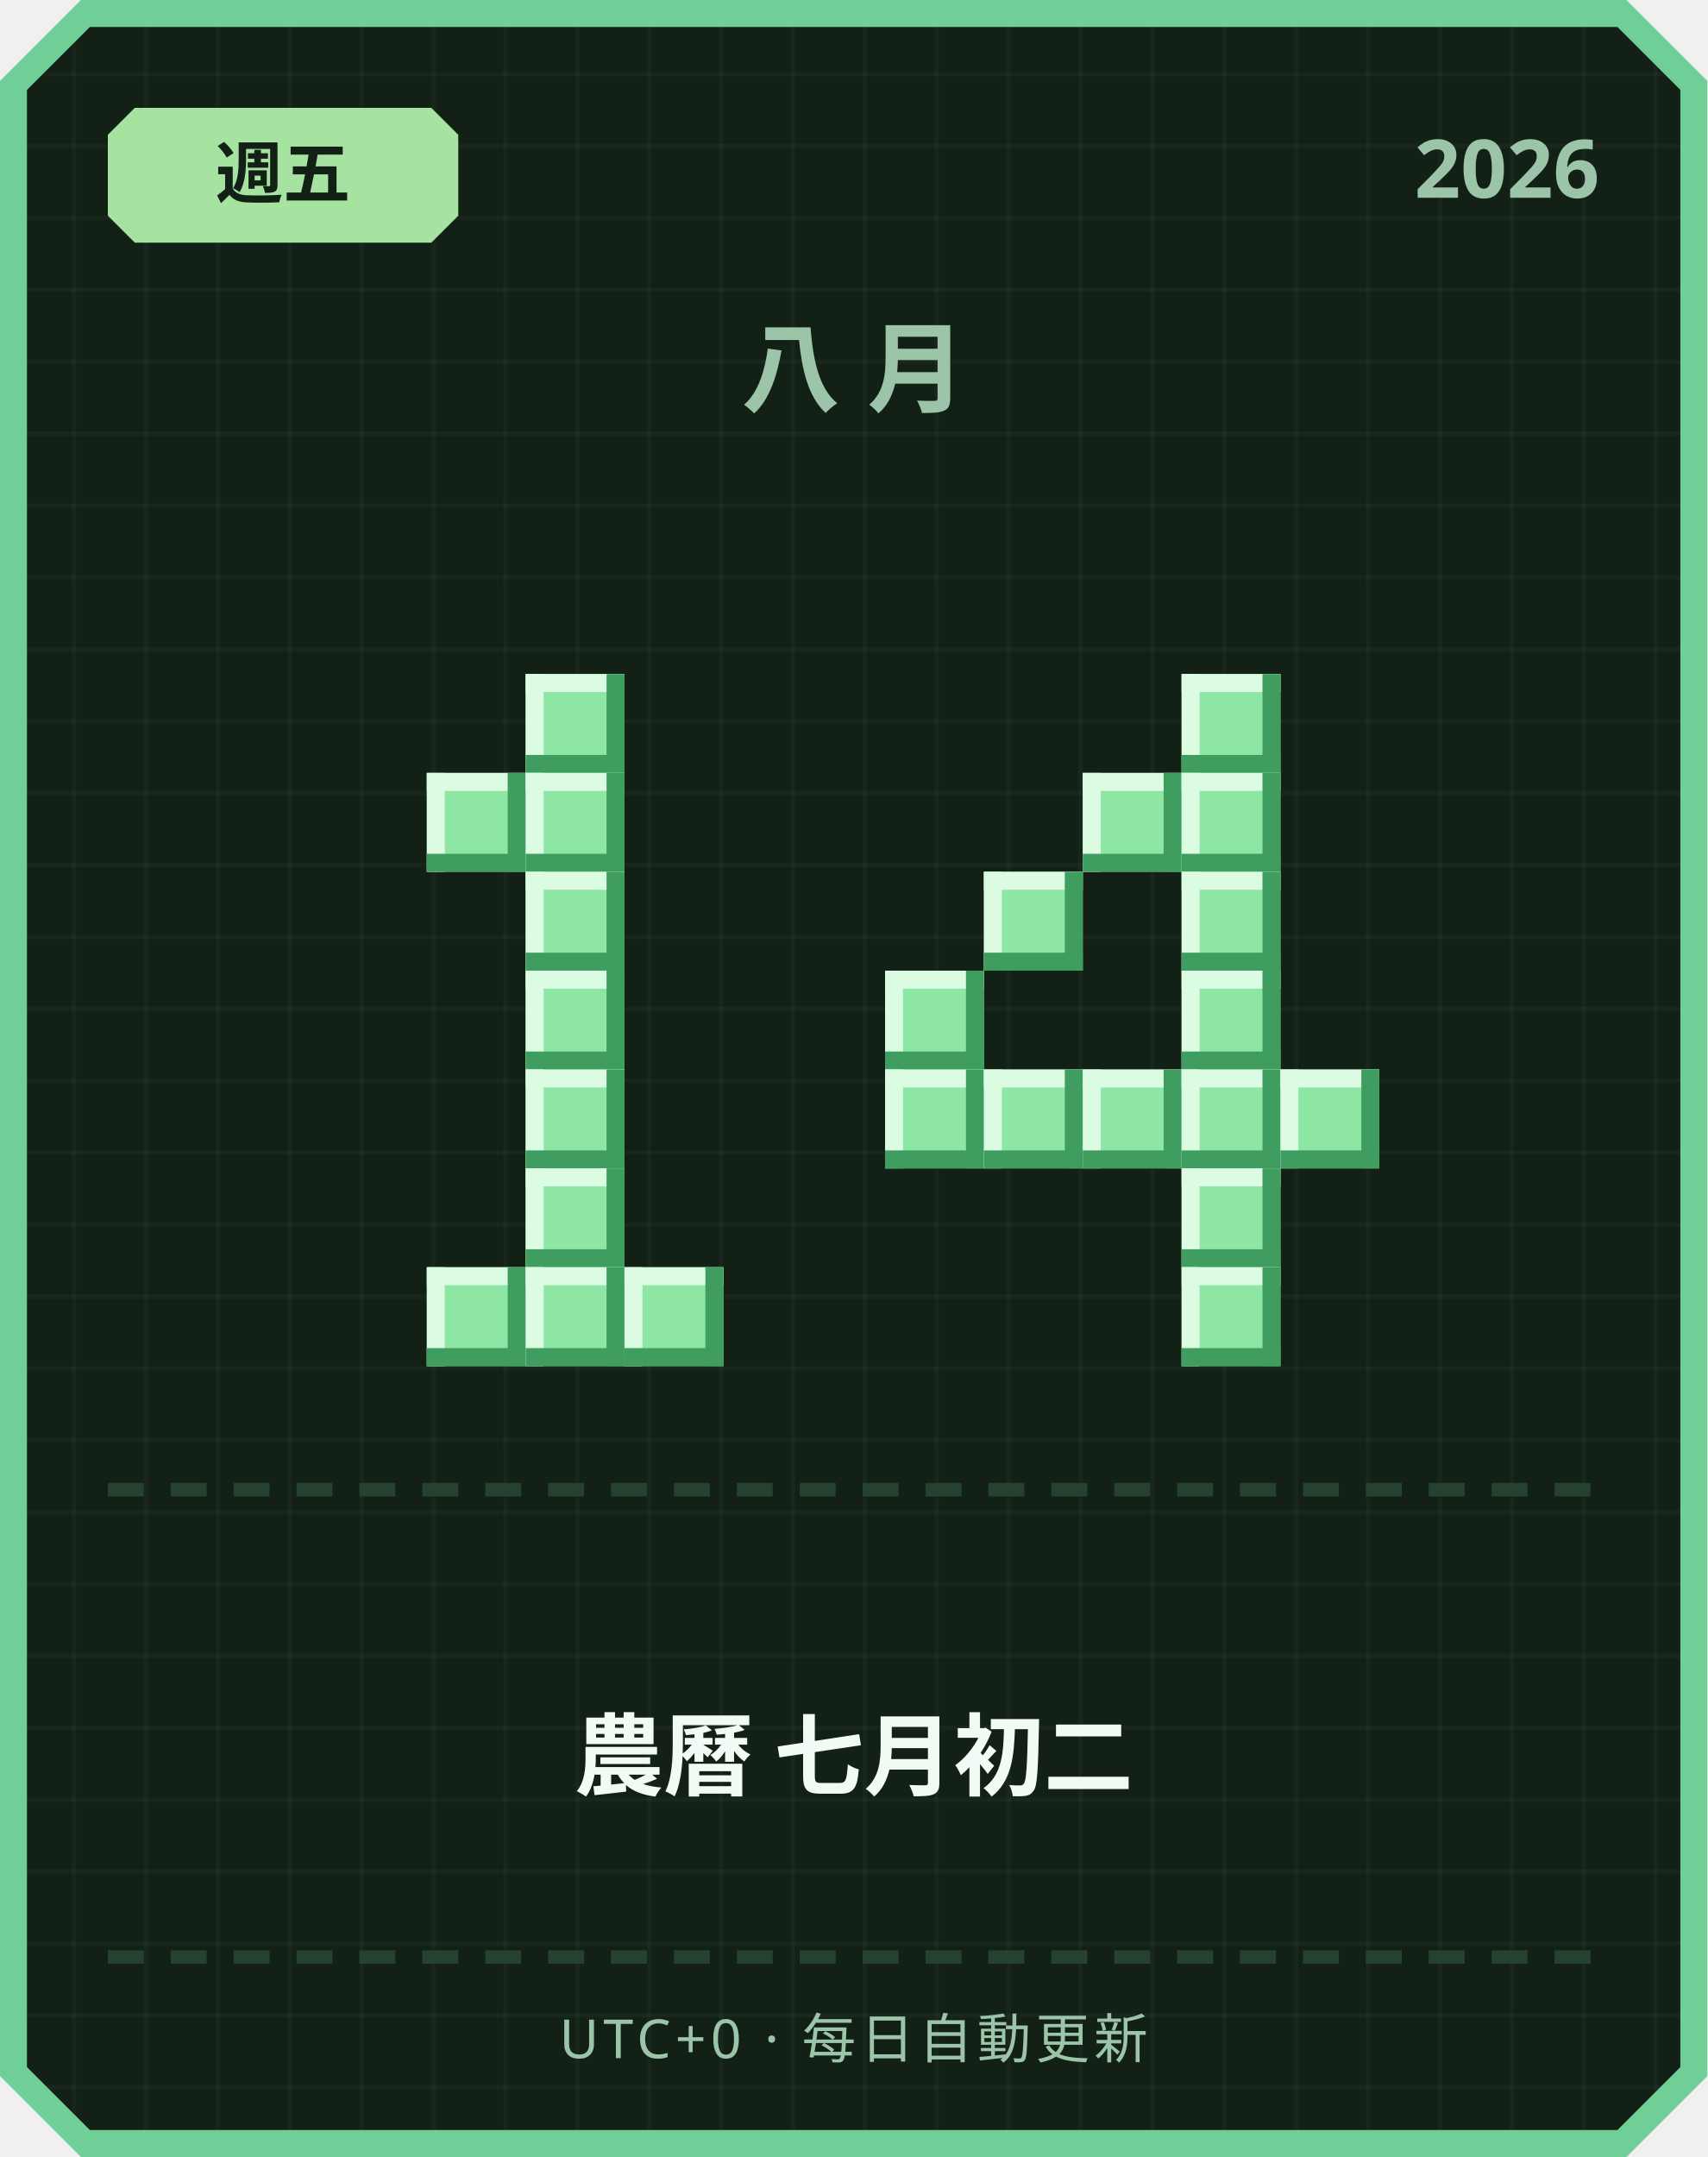
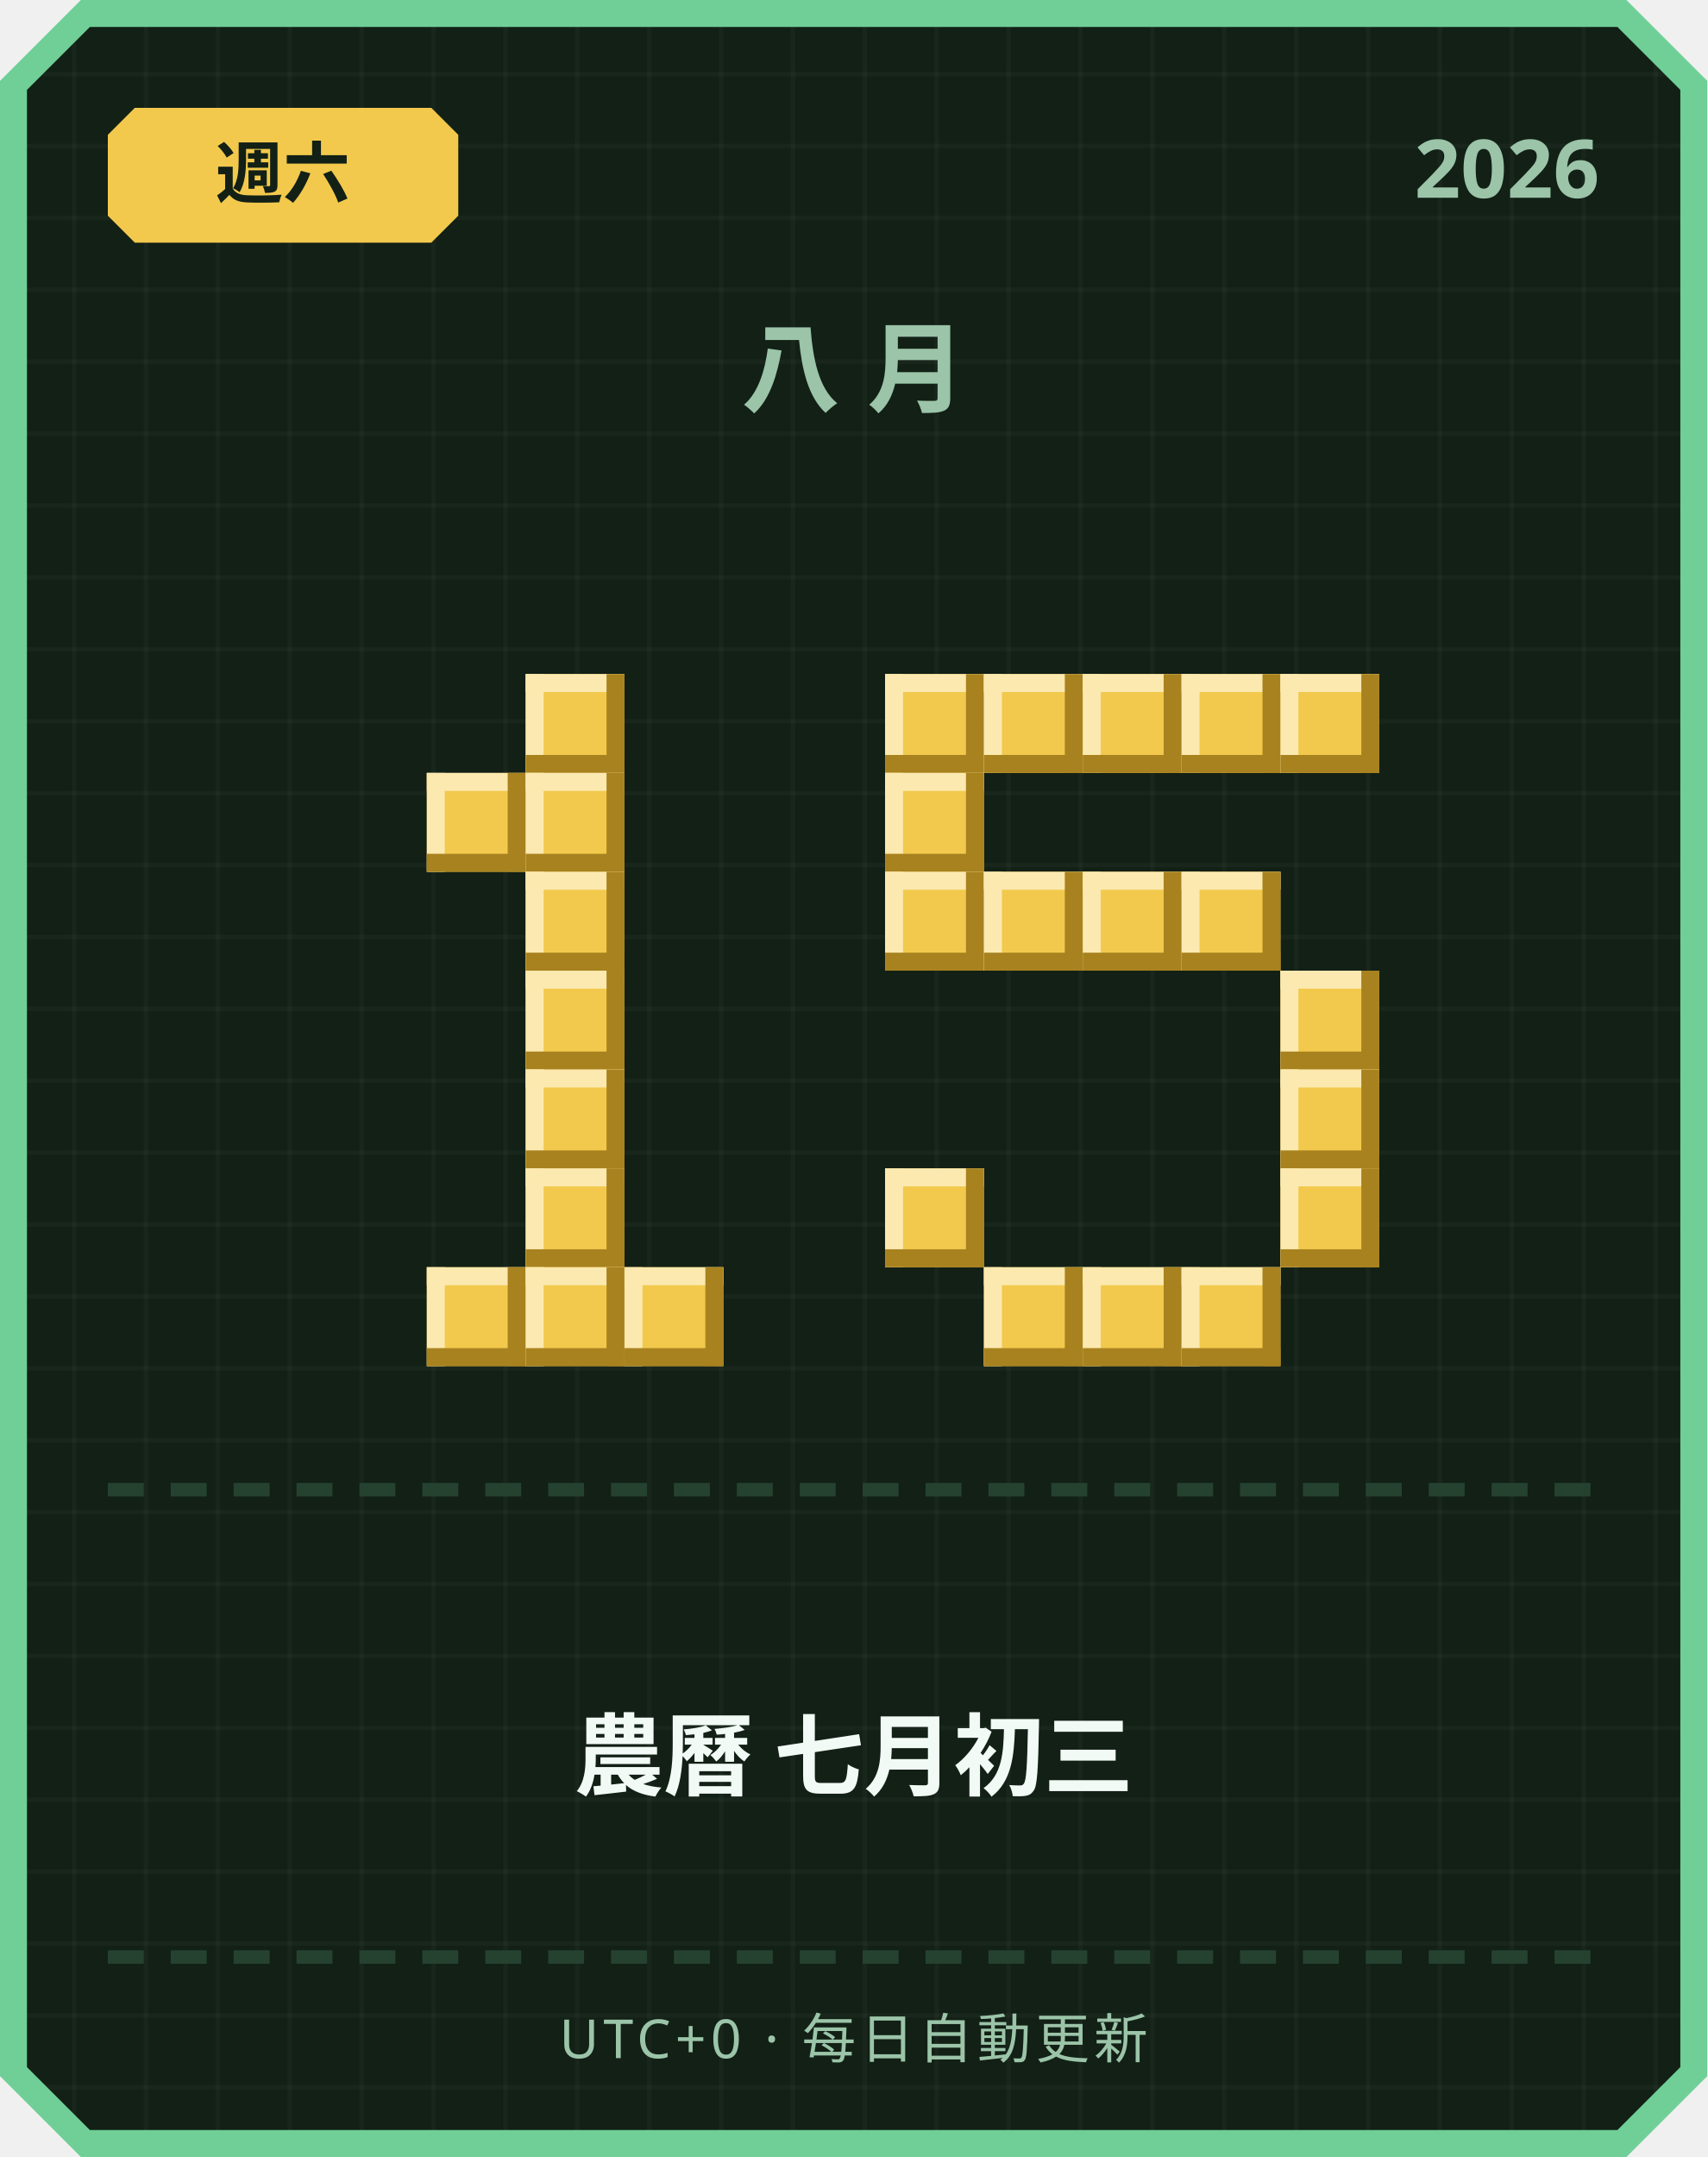
<svg xmlns="http://www.w3.org/2000/svg" width="380" height="480" viewBox="0 0 380 480">
  <defs>
    <pattern id="grid" width="16" height="16" patternUnits="userSpaceOnUse">
      <rect width="16" height="16" fill="#122016" />
      <rect width="1" height="16" fill="#ffffff" opacity="0.03" />
      <rect width="16" height="1" fill="#ffffff" opacity="0.03" />
    </pattern>
  </defs>
  <path d="M 18,0 L 362,0 L 380,18 L 380,462 L 362,480 L 18,480 L 0,462 L 0,18 Z" fill="#6fcf97" />
  <path d="M 20,6 L 360,6 L 374,20 L 374,460 L 360,474 L 20,474 L 6,460 L 6,20 Z" fill="url(#grid)" />
-   <path d="M 30,24 L 96,24 L 102,30 L 102,48 L 96,54 L 30,54 L 24,48 L 24,30 Z" fill="#a6e3a1" />
-   <text x="63" y="44" text-anchor="middle" font-family="'Segoe UI', sans-serif" font-size="15" font-weight="700" fill="#122016">週五</text>
+   <path d="M 30,24 L 96,24 L 102,30 L 102,48 L 96,54 L 30,54 L 24,48 L 24,30 Z" fill="#f2c94c" />
+   <text x="63" y="44" text-anchor="middle" font-family="'Segoe UI', sans-serif" font-size="15" font-weight="700" fill="#122016">週六</text>
  <text x="356" y="44" text-anchor="end" font-family="'Segoe UI', sans-serif" font-size="18" font-weight="700" fill="#9bc4a8">2026</text>
  <text x="190" y="90" text-anchor="middle" font-family="'Segoe UI', sans-serif" font-size="22" font-weight="700" letter-spacing="6" fill="#9bc4a8">八月</text>
-   <rect x="117" y="150" width="22" height="22" fill="#8ee6a5" />
-   <rect x="117" y="150" width="22" height="4" fill="#dbfbe3" />
-   <rect x="117" y="150" width="4" height="22" fill="#dbfbe3" />
-   <rect x="117" y="168" width="22" height="4" fill="#3f9e5f" />
-   <rect x="135" y="150" width="4" height="22" fill="#3f9e5f" />
-   <rect x="95" y="172" width="22" height="22" fill="#8ee6a5" />
-   <rect x="95" y="172" width="22" height="4" fill="#dbfbe3" />
-   <rect x="95" y="172" width="4" height="22" fill="#dbfbe3" />
-   <rect x="95" y="190" width="22" height="4" fill="#3f9e5f" />
-   <rect x="113" y="172" width="4" height="22" fill="#3f9e5f" />
-   <rect x="117" y="172" width="22" height="22" fill="#8ee6a5" />
-   <rect x="117" y="172" width="22" height="4" fill="#dbfbe3" />
-   <rect x="117" y="172" width="4" height="22" fill="#dbfbe3" />
-   <rect x="117" y="190" width="22" height="4" fill="#3f9e5f" />
-   <rect x="135" y="172" width="4" height="22" fill="#3f9e5f" />
-   <rect x="117" y="194" width="22" height="22" fill="#8ee6a5" />
-   <rect x="117" y="194" width="22" height="4" fill="#dbfbe3" />
-   <rect x="117" y="194" width="4" height="22" fill="#dbfbe3" />
-   <rect x="117" y="212" width="22" height="4" fill="#3f9e5f" />
-   <rect x="135" y="194" width="4" height="22" fill="#3f9e5f" />
-   <rect x="117" y="216" width="22" height="22" fill="#8ee6a5" />
-   <rect x="117" y="216" width="22" height="4" fill="#dbfbe3" />
-   <rect x="117" y="216" width="4" height="22" fill="#dbfbe3" />
-   <rect x="117" y="234" width="22" height="4" fill="#3f9e5f" />
-   <rect x="135" y="216" width="4" height="22" fill="#3f9e5f" />
-   <rect x="117" y="238" width="22" height="22" fill="#8ee6a5" />
-   <rect x="117" y="238" width="22" height="4" fill="#dbfbe3" />
-   <rect x="117" y="238" width="4" height="22" fill="#dbfbe3" />
-   <rect x="117" y="256" width="22" height="4" fill="#3f9e5f" />
-   <rect x="135" y="238" width="4" height="22" fill="#3f9e5f" />
-   <rect x="117" y="260" width="22" height="22" fill="#8ee6a5" />
-   <rect x="117" y="260" width="22" height="4" fill="#dbfbe3" />
-   <rect x="117" y="260" width="4" height="22" fill="#dbfbe3" />
-   <rect x="117" y="278" width="22" height="4" fill="#3f9e5f" />
-   <rect x="135" y="260" width="4" height="22" fill="#3f9e5f" />
-   <rect x="95" y="282" width="22" height="22" fill="#8ee6a5" />
-   <rect x="95" y="282" width="22" height="4" fill="#dbfbe3" />
-   <rect x="95" y="282" width="4" height="22" fill="#dbfbe3" />
-   <rect x="95" y="300" width="22" height="4" fill="#3f9e5f" />
-   <rect x="113" y="282" width="4" height="22" fill="#3f9e5f" />
-   <rect x="117" y="282" width="22" height="22" fill="#8ee6a5" />
-   <rect x="117" y="282" width="22" height="4" fill="#dbfbe3" />
-   <rect x="117" y="282" width="4" height="22" fill="#dbfbe3" />
-   <rect x="117" y="300" width="22" height="4" fill="#3f9e5f" />
-   <rect x="135" y="282" width="4" height="22" fill="#3f9e5f" />
-   <rect x="139" y="282" width="22" height="22" fill="#8ee6a5" />
-   <rect x="139" y="282" width="22" height="4" fill="#dbfbe3" />
-   <rect x="139" y="282" width="4" height="22" fill="#dbfbe3" />
-   <rect x="139" y="300" width="22" height="4" fill="#3f9e5f" />
-   <rect x="157" y="282" width="4" height="22" fill="#3f9e5f" />
-   <rect x="263" y="150" width="22" height="22" fill="#8ee6a5" />
-   <rect x="263" y="150" width="22" height="4" fill="#dbfbe3" />
-   <rect x="263" y="150" width="4" height="22" fill="#dbfbe3" />
-   <rect x="263" y="168" width="22" height="4" fill="#3f9e5f" />
-   <rect x="281" y="150" width="4" height="22" fill="#3f9e5f" />
-   <rect x="241" y="172" width="22" height="22" fill="#8ee6a5" />
-   <rect x="241" y="172" width="22" height="4" fill="#dbfbe3" />
-   <rect x="241" y="172" width="4" height="22" fill="#dbfbe3" />
-   <rect x="241" y="190" width="22" height="4" fill="#3f9e5f" />
-   <rect x="259" y="172" width="4" height="22" fill="#3f9e5f" />
-   <rect x="263" y="172" width="22" height="22" fill="#8ee6a5" />
-   <rect x="263" y="172" width="22" height="4" fill="#dbfbe3" />
-   <rect x="263" y="172" width="4" height="22" fill="#dbfbe3" />
-   <rect x="263" y="190" width="22" height="4" fill="#3f9e5f" />
-   <rect x="281" y="172" width="4" height="22" fill="#3f9e5f" />
-   <rect x="219" y="194" width="22" height="22" fill="#8ee6a5" />
-   <rect x="219" y="194" width="22" height="4" fill="#dbfbe3" />
-   <rect x="219" y="194" width="4" height="22" fill="#dbfbe3" />
-   <rect x="219" y="212" width="22" height="4" fill="#3f9e5f" />
-   <rect x="237" y="194" width="4" height="22" fill="#3f9e5f" />
-   <rect x="263" y="194" width="22" height="22" fill="#8ee6a5" />
-   <rect x="263" y="194" width="22" height="4" fill="#dbfbe3" />
-   <rect x="263" y="194" width="4" height="22" fill="#dbfbe3" />
-   <rect x="263" y="212" width="22" height="4" fill="#3f9e5f" />
-   <rect x="281" y="194" width="4" height="22" fill="#3f9e5f" />
-   <rect x="197" y="216" width="22" height="22" fill="#8ee6a5" />
-   <rect x="197" y="216" width="22" height="4" fill="#dbfbe3" />
-   <rect x="197" y="216" width="4" height="22" fill="#dbfbe3" />
-   <rect x="197" y="234" width="22" height="4" fill="#3f9e5f" />
-   <rect x="215" y="216" width="4" height="22" fill="#3f9e5f" />
-   <rect x="263" y="216" width="22" height="22" fill="#8ee6a5" />
-   <rect x="263" y="216" width="22" height="4" fill="#dbfbe3" />
-   <rect x="263" y="216" width="4" height="22" fill="#dbfbe3" />
-   <rect x="263" y="234" width="22" height="4" fill="#3f9e5f" />
-   <rect x="281" y="216" width="4" height="22" fill="#3f9e5f" />
-   <rect x="197" y="238" width="22" height="22" fill="#8ee6a5" />
-   <rect x="197" y="238" width="22" height="4" fill="#dbfbe3" />
-   <rect x="197" y="238" width="4" height="22" fill="#dbfbe3" />
-   <rect x="197" y="256" width="22" height="4" fill="#3f9e5f" />
-   <rect x="215" y="238" width="4" height="22" fill="#3f9e5f" />
-   <rect x="219" y="238" width="22" height="22" fill="#8ee6a5" />
-   <rect x="219" y="238" width="22" height="4" fill="#dbfbe3" />
-   <rect x="219" y="238" width="4" height="22" fill="#dbfbe3" />
-   <rect x="219" y="256" width="22" height="4" fill="#3f9e5f" />
-   <rect x="237" y="238" width="4" height="22" fill="#3f9e5f" />
-   <rect x="241" y="238" width="22" height="22" fill="#8ee6a5" />
-   <rect x="241" y="238" width="22" height="4" fill="#dbfbe3" />
-   <rect x="241" y="238" width="4" height="22" fill="#dbfbe3" />
-   <rect x="241" y="256" width="22" height="4" fill="#3f9e5f" />
-   <rect x="259" y="238" width="4" height="22" fill="#3f9e5f" />
-   <rect x="263" y="238" width="22" height="22" fill="#8ee6a5" />
-   <rect x="263" y="238" width="22" height="4" fill="#dbfbe3" />
-   <rect x="263" y="238" width="4" height="22" fill="#dbfbe3" />
-   <rect x="263" y="256" width="22" height="4" fill="#3f9e5f" />
-   <rect x="281" y="238" width="4" height="22" fill="#3f9e5f" />
-   <rect x="285" y="238" width="22" height="22" fill="#8ee6a5" />
-   <rect x="285" y="238" width="22" height="4" fill="#dbfbe3" />
-   <rect x="285" y="238" width="4" height="22" fill="#dbfbe3" />
-   <rect x="285" y="256" width="22" height="4" fill="#3f9e5f" />
-   <rect x="303" y="238" width="4" height="22" fill="#3f9e5f" />
-   <rect x="263" y="260" width="22" height="22" fill="#8ee6a5" />
-   <rect x="263" y="260" width="22" height="4" fill="#dbfbe3" />
-   <rect x="263" y="260" width="4" height="22" fill="#dbfbe3" />
-   <rect x="263" y="278" width="22" height="4" fill="#3f9e5f" />
-   <rect x="281" y="260" width="4" height="22" fill="#3f9e5f" />
-   <rect x="263" y="282" width="22" height="22" fill="#8ee6a5" />
-   <rect x="263" y="282" width="22" height="4" fill="#dbfbe3" />
-   <rect x="263" y="282" width="4" height="22" fill="#dbfbe3" />
-   <rect x="263" y="300" width="22" height="4" fill="#3f9e5f" />
-   <rect x="281" y="282" width="4" height="22" fill="#3f9e5f" />
+   <rect x="117" y="150" width="22" height="22" fill="#f2c94c" />
+   <rect x="117" y="150" width="22" height="4" fill="#fbe9b0" />
+   <rect x="117" y="150" width="4" height="22" fill="#fbe9b0" />
+   <rect x="117" y="168" width="22" height="4" fill="#a8821f" />
+   <rect x="135" y="150" width="4" height="22" fill="#a8821f" />
+   <rect x="95" y="172" width="22" height="22" fill="#f2c94c" />
+   <rect x="95" y="172" width="22" height="4" fill="#fbe9b0" />
+   <rect x="95" y="172" width="4" height="22" fill="#fbe9b0" />
+   <rect x="95" y="190" width="22" height="4" fill="#a8821f" />
+   <rect x="113" y="172" width="4" height="22" fill="#a8821f" />
+   <rect x="117" y="172" width="22" height="22" fill="#f2c94c" />
+   <rect x="117" y="172" width="22" height="4" fill="#fbe9b0" />
+   <rect x="117" y="172" width="4" height="22" fill="#fbe9b0" />
+   <rect x="117" y="190" width="22" height="4" fill="#a8821f" />
+   <rect x="135" y="172" width="4" height="22" fill="#a8821f" />
+   <rect x="117" y="194" width="22" height="22" fill="#f2c94c" />
+   <rect x="117" y="194" width="22" height="4" fill="#fbe9b0" />
+   <rect x="117" y="194" width="4" height="22" fill="#fbe9b0" />
+   <rect x="117" y="212" width="22" height="4" fill="#a8821f" />
+   <rect x="135" y="194" width="4" height="22" fill="#a8821f" />
+   <rect x="117" y="216" width="22" height="22" fill="#f2c94c" />
+   <rect x="117" y="216" width="22" height="4" fill="#fbe9b0" />
+   <rect x="117" y="216" width="4" height="22" fill="#fbe9b0" />
+   <rect x="117" y="234" width="22" height="4" fill="#a8821f" />
+   <rect x="135" y="216" width="4" height="22" fill="#a8821f" />
+   <rect x="117" y="238" width="22" height="22" fill="#f2c94c" />
+   <rect x="117" y="238" width="22" height="4" fill="#fbe9b0" />
+   <rect x="117" y="238" width="4" height="22" fill="#fbe9b0" />
+   <rect x="117" y="256" width="22" height="4" fill="#a8821f" />
+   <rect x="135" y="238" width="4" height="22" fill="#a8821f" />
+   <rect x="117" y="260" width="22" height="22" fill="#f2c94c" />
+   <rect x="117" y="260" width="22" height="4" fill="#fbe9b0" />
+   <rect x="117" y="260" width="4" height="22" fill="#fbe9b0" />
+   <rect x="117" y="278" width="22" height="4" fill="#a8821f" />
+   <rect x="135" y="260" width="4" height="22" fill="#a8821f" />
+   <rect x="95" y="282" width="22" height="22" fill="#f2c94c" />
+   <rect x="95" y="282" width="22" height="4" fill="#fbe9b0" />
+   <rect x="95" y="282" width="4" height="22" fill="#fbe9b0" />
+   <rect x="95" y="300" width="22" height="4" fill="#a8821f" />
+   <rect x="113" y="282" width="4" height="22" fill="#a8821f" />
+   <rect x="117" y="282" width="22" height="22" fill="#f2c94c" />
+   <rect x="117" y="282" width="22" height="4" fill="#fbe9b0" />
+   <rect x="117" y="282" width="4" height="22" fill="#fbe9b0" />
+   <rect x="117" y="300" width="22" height="4" fill="#a8821f" />
+   <rect x="135" y="282" width="4" height="22" fill="#a8821f" />
+   <rect x="139" y="282" width="22" height="22" fill="#f2c94c" />
+   <rect x="139" y="282" width="22" height="4" fill="#fbe9b0" />
+   <rect x="139" y="282" width="4" height="22" fill="#fbe9b0" />
+   <rect x="139" y="300" width="22" height="4" fill="#a8821f" />
+   <rect x="157" y="282" width="4" height="22" fill="#a8821f" />
+   <rect x="197" y="150" width="22" height="22" fill="#f2c94c" />
+   <rect x="197" y="150" width="22" height="4" fill="#fbe9b0" />
+   <rect x="197" y="150" width="4" height="22" fill="#fbe9b0" />
+   <rect x="197" y="168" width="22" height="4" fill="#a8821f" />
+   <rect x="215" y="150" width="4" height="22" fill="#a8821f" />
+   <rect x="219" y="150" width="22" height="22" fill="#f2c94c" />
+   <rect x="219" y="150" width="22" height="4" fill="#fbe9b0" />
+   <rect x="219" y="150" width="4" height="22" fill="#fbe9b0" />
+   <rect x="219" y="168" width="22" height="4" fill="#a8821f" />
+   <rect x="237" y="150" width="4" height="22" fill="#a8821f" />
+   <rect x="241" y="150" width="22" height="22" fill="#f2c94c" />
+   <rect x="241" y="150" width="22" height="4" fill="#fbe9b0" />
+   <rect x="241" y="150" width="4" height="22" fill="#fbe9b0" />
+   <rect x="241" y="168" width="22" height="4" fill="#a8821f" />
+   <rect x="259" y="150" width="4" height="22" fill="#a8821f" />
+   <rect x="263" y="150" width="22" height="22" fill="#f2c94c" />
+   <rect x="263" y="150" width="22" height="4" fill="#fbe9b0" />
+   <rect x="263" y="150" width="4" height="22" fill="#fbe9b0" />
+   <rect x="263" y="168" width="22" height="4" fill="#a8821f" />
+   <rect x="281" y="150" width="4" height="22" fill="#a8821f" />
+   <rect x="285" y="150" width="22" height="22" fill="#f2c94c" />
+   <rect x="285" y="150" width="22" height="4" fill="#fbe9b0" />
+   <rect x="285" y="150" width="4" height="22" fill="#fbe9b0" />
+   <rect x="285" y="168" width="22" height="4" fill="#a8821f" />
+   <rect x="303" y="150" width="4" height="22" fill="#a8821f" />
+   <rect x="197" y="172" width="22" height="22" fill="#f2c94c" />
+   <rect x="197" y="172" width="22" height="4" fill="#fbe9b0" />
+   <rect x="197" y="172" width="4" height="22" fill="#fbe9b0" />
+   <rect x="197" y="190" width="22" height="4" fill="#a8821f" />
+   <rect x="215" y="172" width="4" height="22" fill="#a8821f" />
+   <rect x="197" y="194" width="22" height="22" fill="#f2c94c" />
+   <rect x="197" y="194" width="22" height="4" fill="#fbe9b0" />
+   <rect x="197" y="194" width="4" height="22" fill="#fbe9b0" />
+   <rect x="197" y="212" width="22" height="4" fill="#a8821f" />
+   <rect x="215" y="194" width="4" height="22" fill="#a8821f" />
+   <rect x="219" y="194" width="22" height="22" fill="#f2c94c" />
+   <rect x="219" y="194" width="22" height="4" fill="#fbe9b0" />
+   <rect x="219" y="194" width="4" height="22" fill="#fbe9b0" />
+   <rect x="219" y="212" width="22" height="4" fill="#a8821f" />
+   <rect x="237" y="194" width="4" height="22" fill="#a8821f" />
+   <rect x="241" y="194" width="22" height="22" fill="#f2c94c" />
+   <rect x="241" y="194" width="22" height="4" fill="#fbe9b0" />
+   <rect x="241" y="194" width="4" height="22" fill="#fbe9b0" />
+   <rect x="241" y="212" width="22" height="4" fill="#a8821f" />
+   <rect x="259" y="194" width="4" height="22" fill="#a8821f" />
+   <rect x="263" y="194" width="22" height="22" fill="#f2c94c" />
+   <rect x="263" y="194" width="22" height="4" fill="#fbe9b0" />
+   <rect x="263" y="194" width="4" height="22" fill="#fbe9b0" />
+   <rect x="263" y="212" width="22" height="4" fill="#a8821f" />
+   <rect x="281" y="194" width="4" height="22" fill="#a8821f" />
+   <rect x="285" y="216" width="22" height="22" fill="#f2c94c" />
+   <rect x="285" y="216" width="22" height="4" fill="#fbe9b0" />
+   <rect x="285" y="216" width="4" height="22" fill="#fbe9b0" />
+   <rect x="285" y="234" width="22" height="4" fill="#a8821f" />
+   <rect x="303" y="216" width="4" height="22" fill="#a8821f" />
+   <rect x="285" y="238" width="22" height="22" fill="#f2c94c" />
+   <rect x="285" y="238" width="22" height="4" fill="#fbe9b0" />
+   <rect x="285" y="238" width="4" height="22" fill="#fbe9b0" />
+   <rect x="285" y="256" width="22" height="4" fill="#a8821f" />
+   <rect x="303" y="238" width="4" height="22" fill="#a8821f" />
+   <rect x="197" y="260" width="22" height="22" fill="#f2c94c" />
+   <rect x="197" y="260" width="22" height="4" fill="#fbe9b0" />
+   <rect x="197" y="260" width="4" height="22" fill="#fbe9b0" />
+   <rect x="197" y="278" width="22" height="4" fill="#a8821f" />
+   <rect x="215" y="260" width="4" height="22" fill="#a8821f" />
+   <rect x="285" y="260" width="22" height="22" fill="#f2c94c" />
+   <rect x="285" y="260" width="22" height="4" fill="#fbe9b0" />
+   <rect x="285" y="260" width="4" height="22" fill="#fbe9b0" />
+   <rect x="285" y="278" width="22" height="4" fill="#a8821f" />
+   <rect x="303" y="260" width="4" height="22" fill="#a8821f" />
+   <rect x="219" y="282" width="22" height="22" fill="#f2c94c" />
+   <rect x="219" y="282" width="22" height="4" fill="#fbe9b0" />
+   <rect x="219" y="282" width="4" height="22" fill="#fbe9b0" />
+   <rect x="219" y="300" width="22" height="4" fill="#a8821f" />
+   <rect x="237" y="282" width="4" height="22" fill="#a8821f" />
+   <rect x="241" y="282" width="22" height="22" fill="#f2c94c" />
+   <rect x="241" y="282" width="22" height="4" fill="#fbe9b0" />
+   <rect x="241" y="282" width="4" height="22" fill="#fbe9b0" />
+   <rect x="241" y="300" width="22" height="4" fill="#a8821f" />
+   <rect x="259" y="282" width="4" height="22" fill="#a8821f" />
+   <rect x="263" y="282" width="22" height="22" fill="#f2c94c" />
+   <rect x="263" y="282" width="22" height="4" fill="#fbe9b0" />
+   <rect x="263" y="282" width="4" height="22" fill="#fbe9b0" />
+   <rect x="263" y="300" width="22" height="4" fill="#a8821f" />
+   <rect x="281" y="282" width="4" height="22" fill="#a8821f" />
  <rect x="24" y="330" width="8" height="3" fill="#254230" />
  <rect x="38" y="330" width="8" height="3" fill="#254230" />
  <rect x="52" y="330" width="8" height="3" fill="#254230" />
  <rect x="66" y="330" width="8" height="3" fill="#254230" />
  <rect x="80" y="330" width="8" height="3" fill="#254230" />
  <rect x="94" y="330" width="8" height="3" fill="#254230" />
  <rect x="108" y="330" width="8" height="3" fill="#254230" />
  <rect x="122" y="330" width="8" height="3" fill="#254230" />
  <rect x="136" y="330" width="8" height="3" fill="#254230" />
  <rect x="150" y="330" width="8" height="3" fill="#254230" />
  <rect x="164" y="330" width="8" height="3" fill="#254230" />
  <rect x="178" y="330" width="8" height="3" fill="#254230" />
  <rect x="192" y="330" width="8" height="3" fill="#254230" />
  <rect x="206" y="330" width="8" height="3" fill="#254230" />
  <rect x="220" y="330" width="8" height="3" fill="#254230" />
  <rect x="234" y="330" width="8" height="3" fill="#254230" />
  <rect x="248" y="330" width="8" height="3" fill="#254230" />
  <rect x="262" y="330" width="8" height="3" fill="#254230" />
  <rect x="276" y="330" width="8" height="3" fill="#254230" />
  <rect x="290" y="330" width="8" height="3" fill="#254230" />
  <rect x="304" y="330" width="8" height="3" fill="#254230" />
  <rect x="318" y="330" width="8" height="3" fill="#254230" />
  <rect x="332" y="330" width="8" height="3" fill="#254230" />
  <rect x="346" y="330" width="8" height="3" fill="#254230" />
-   <text x="190" y="398" text-anchor="middle" font-family="'Segoe UI', 'Microsoft JhengHei', sans-serif" font-size="20" font-weight="700" fill="#f1faf4">農曆 七月初二</text>
+   <text x="190" y="398" text-anchor="middle" font-family="'Segoe UI', 'Microsoft JhengHei', sans-serif" font-size="20" font-weight="700" fill="#f1faf4">農曆 七月初三</text>
  <rect x="24" y="434" width="8" height="3" fill="#254230" />
  <rect x="38" y="434" width="8" height="3" fill="#254230" />
  <rect x="52" y="434" width="8" height="3" fill="#254230" />
  <rect x="66" y="434" width="8" height="3" fill="#254230" />
  <rect x="80" y="434" width="8" height="3" fill="#254230" />
  <rect x="94" y="434" width="8" height="3" fill="#254230" />
  <rect x="108" y="434" width="8" height="3" fill="#254230" />
  <rect x="122" y="434" width="8" height="3" fill="#254230" />
  <rect x="136" y="434" width="8" height="3" fill="#254230" />
  <rect x="150" y="434" width="8" height="3" fill="#254230" />
  <rect x="164" y="434" width="8" height="3" fill="#254230" />
  <rect x="178" y="434" width="8" height="3" fill="#254230" />
  <rect x="192" y="434" width="8" height="3" fill="#254230" />
  <rect x="206" y="434" width="8" height="3" fill="#254230" />
  <rect x="220" y="434" width="8" height="3" fill="#254230" />
  <rect x="234" y="434" width="8" height="3" fill="#254230" />
  <rect x="248" y="434" width="8" height="3" fill="#254230" />
  <rect x="262" y="434" width="8" height="3" fill="#254230" />
  <rect x="276" y="434" width="8" height="3" fill="#254230" />
  <rect x="290" y="434" width="8" height="3" fill="#254230" />
  <rect x="304" y="434" width="8" height="3" fill="#254230" />
  <rect x="318" y="434" width="8" height="3" fill="#254230" />
  <rect x="332" y="434" width="8" height="3" fill="#254230" />
  <rect x="346" y="434" width="8" height="3" fill="#254230" />
  <text x="190" y="458" text-anchor="middle" font-family="'Segoe UI', sans-serif" font-size="12" letter-spacing="1" fill="#9bc4a8">UTC+0 · 每日自動更新</text>
</svg>
